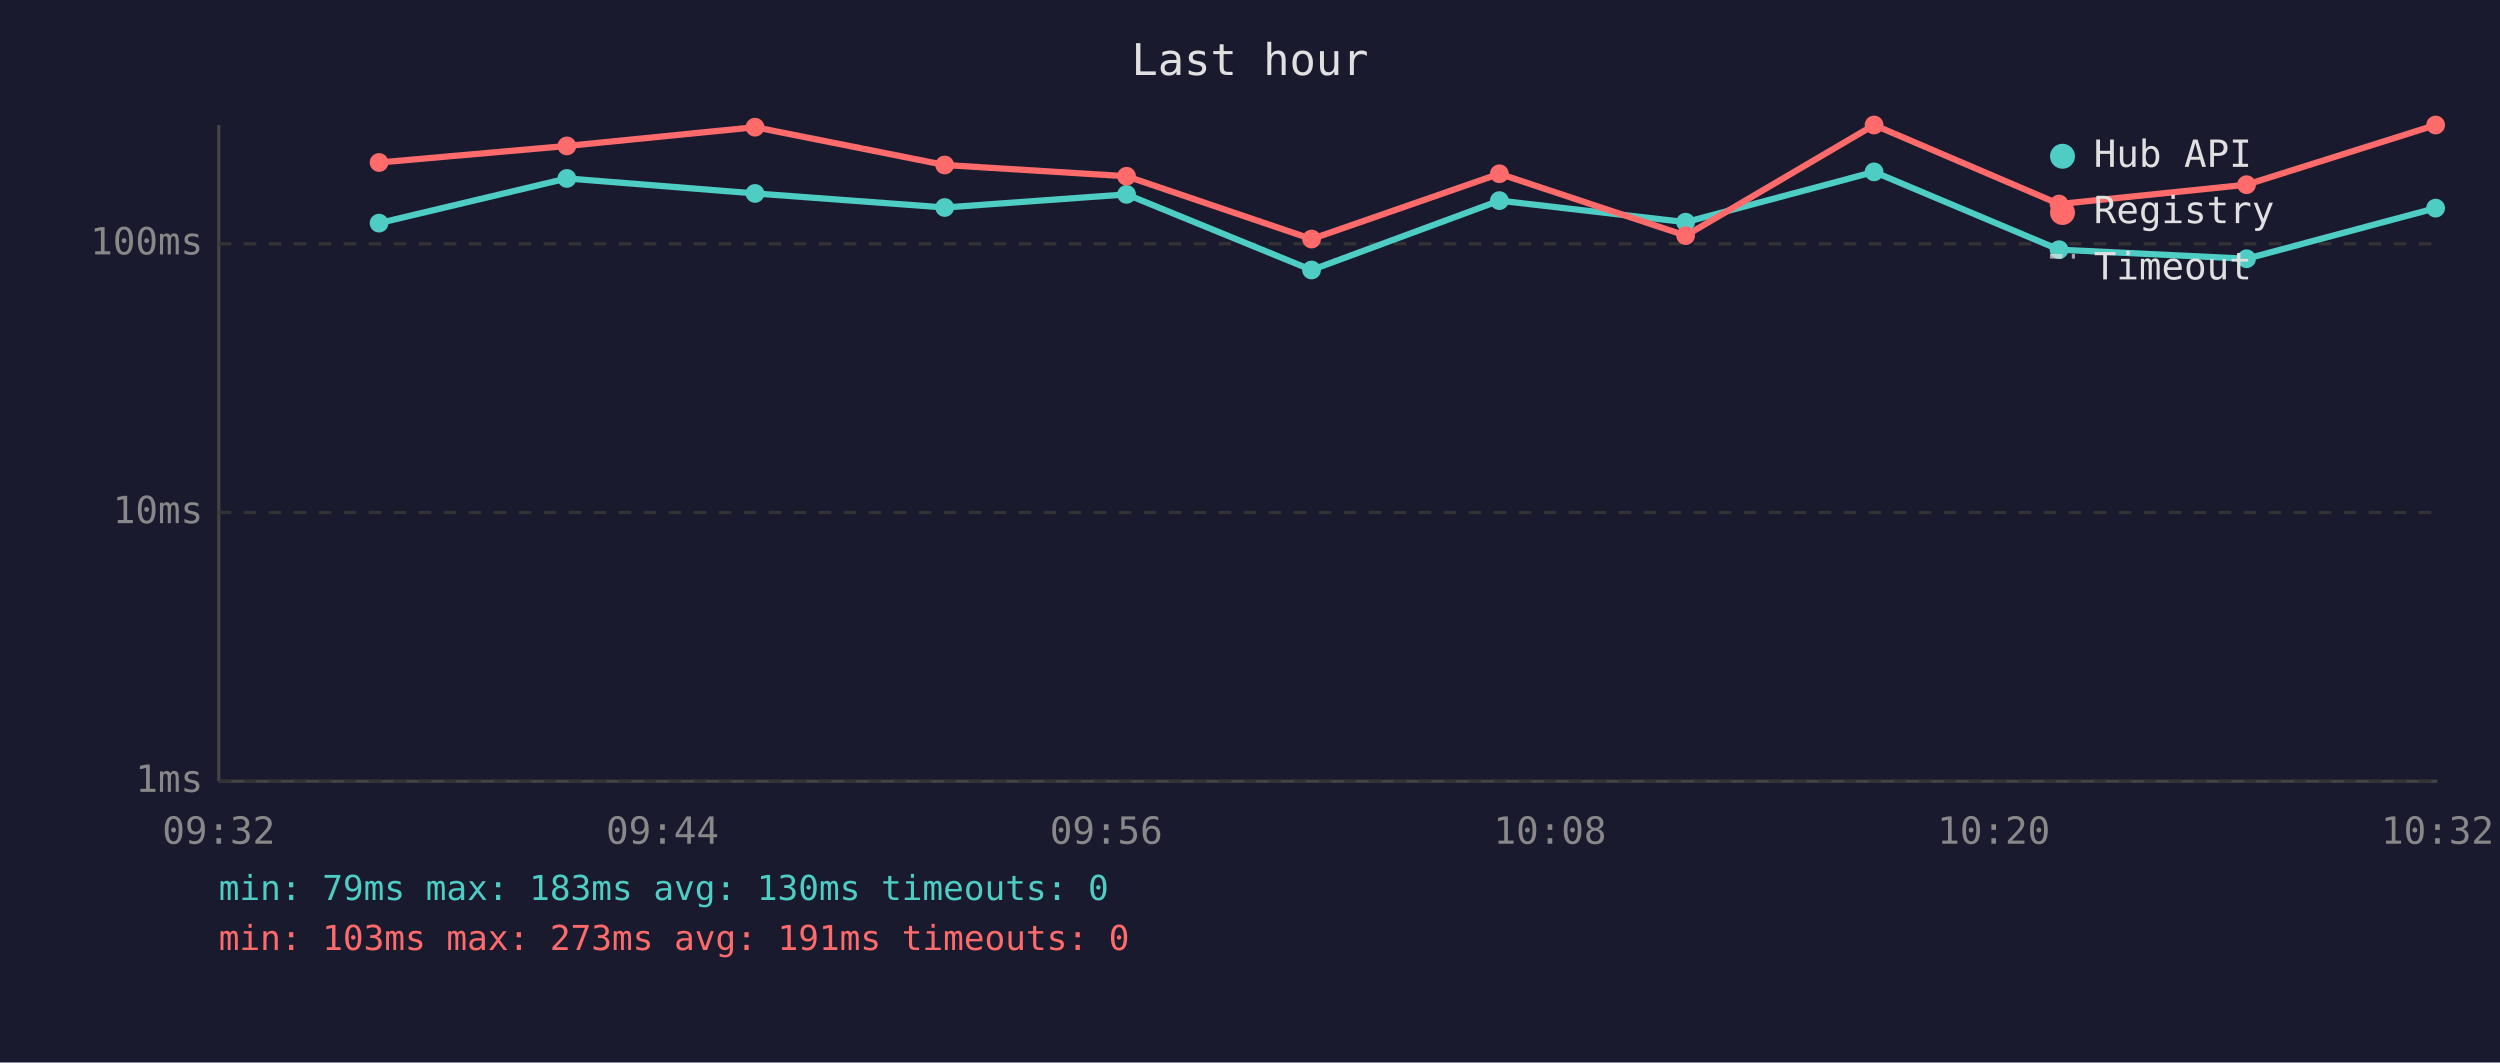
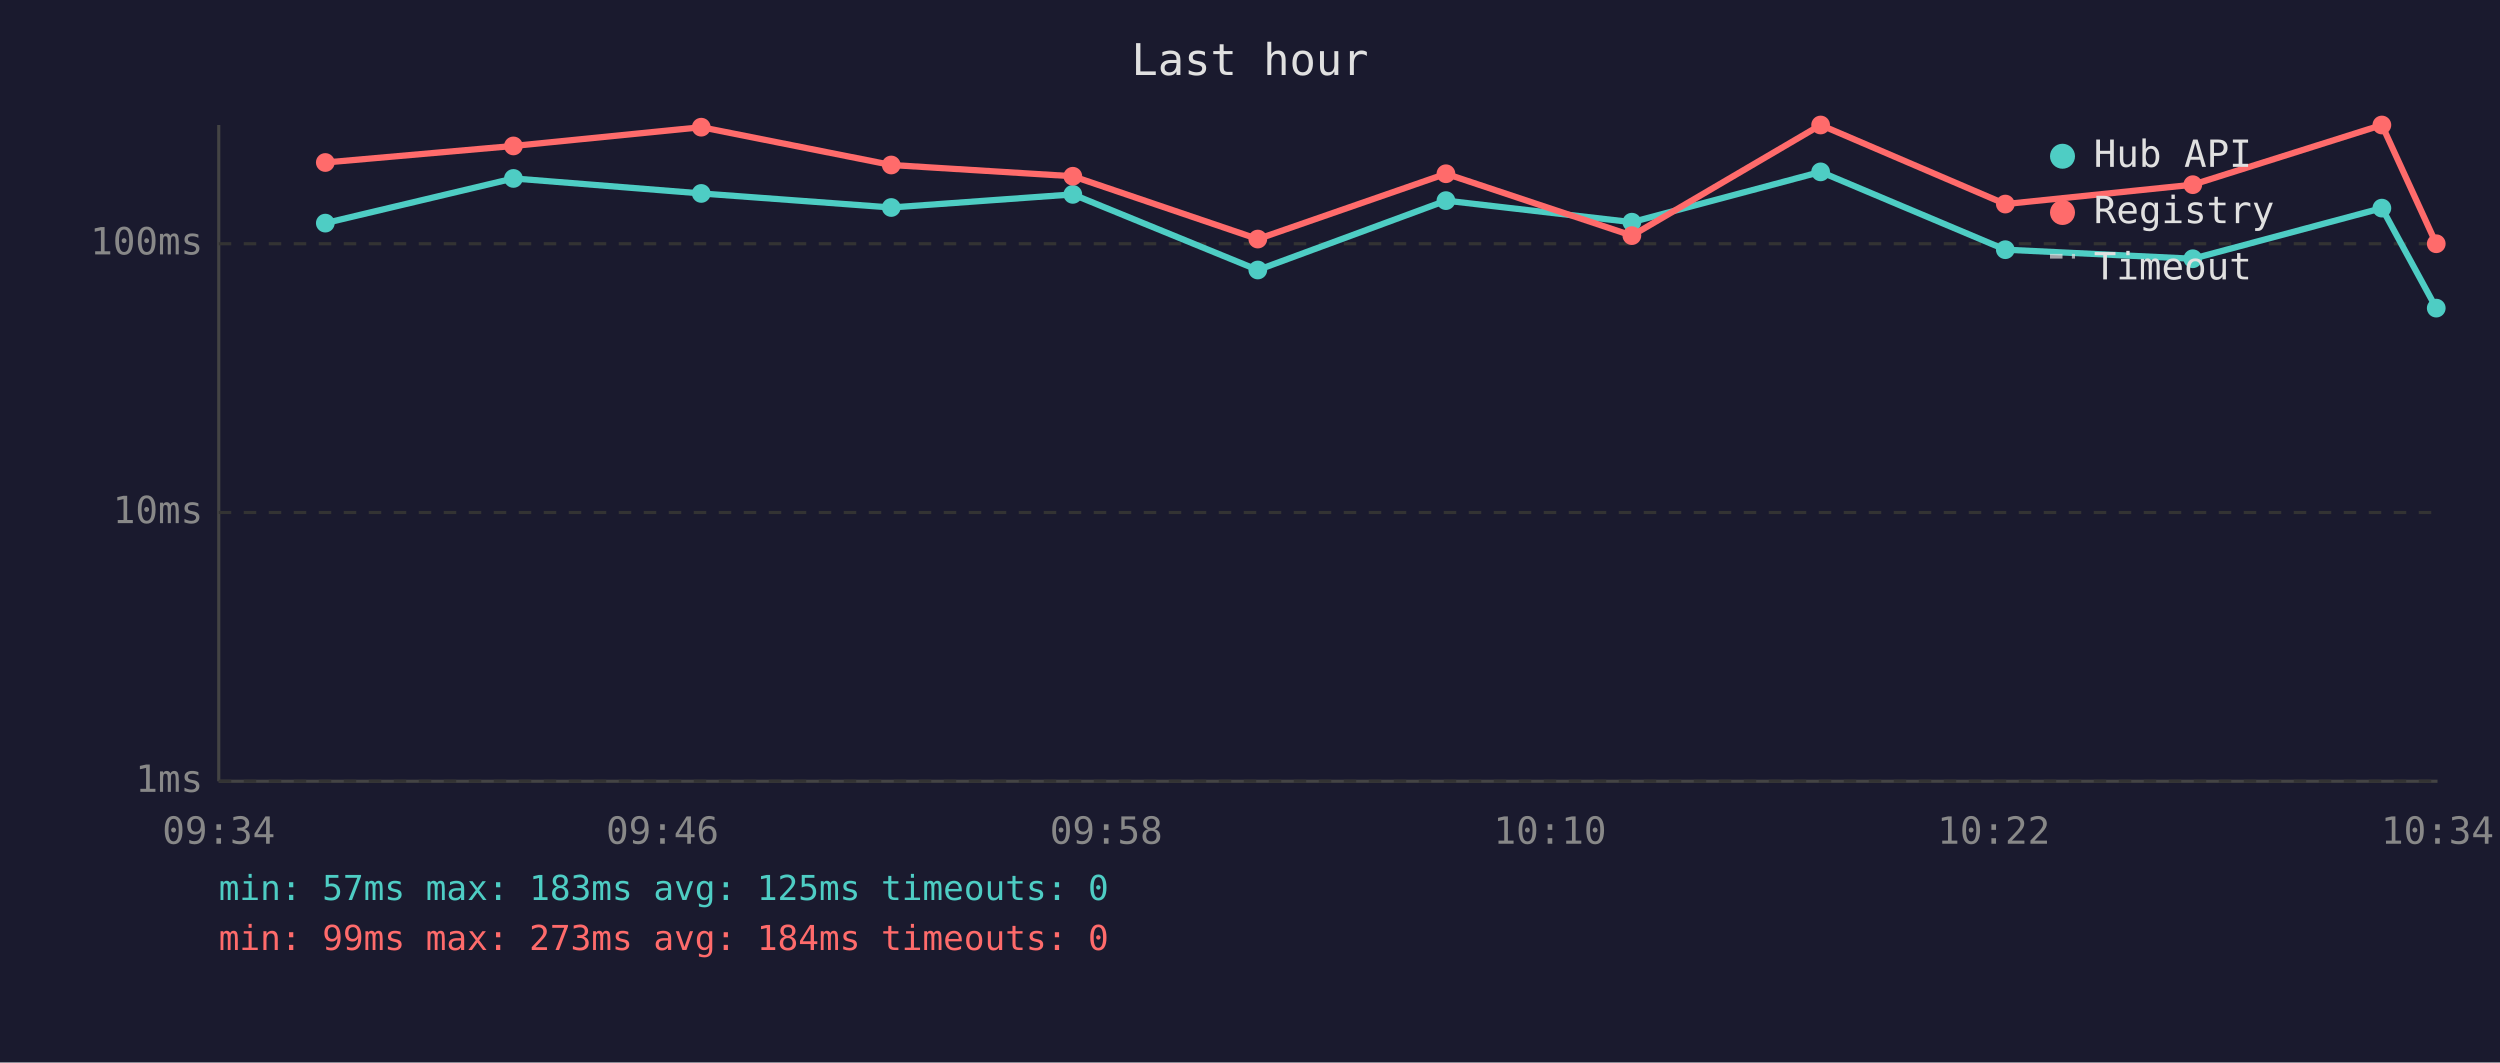
<svg xmlns="http://www.w3.org/2000/svg" viewBox="0 0 800 340" font-family="monospace" font-size="12">
  <rect width="800" height="340" fill="#1a1a2e" />
  <text x="400" y="24" fill="#e0e0e0" font-size="14" text-anchor="middle">Last hour</text>
  <line x1="70" y1="40" x2="70" y2="250" stroke="#444" stroke-width="1" />
  <line x1="70" y1="250" x2="780" y2="250" stroke="#444" stroke-width="1" />
  <line x1="70" y1="250" x2="780" y2="250" stroke="#333" stroke-width="1" stroke-dasharray="4" />
  <text x="65" y="250" fill="#888" text-anchor="end" dominant-baseline="middle">1ms</text>
  <line x1="70" y1="164" x2="780" y2="164" stroke="#333" stroke-width="1" stroke-dasharray="4" />
  <text x="65" y="164" fill="#888" text-anchor="end" dominant-baseline="middle">10ms</text>
  <line x1="70" y1="78" x2="780" y2="78" stroke="#333" stroke-width="1" stroke-dasharray="4" />
  <text x="65" y="78" fill="#888" text-anchor="end" dominant-baseline="middle">100ms</text>
-   <text x="70" y="270" fill="#888" text-anchor="middle">09:32</text>
-   <text x="212" y="270" fill="#888" text-anchor="middle">09:44</text>
-   <text x="354" y="270" fill="#888" text-anchor="middle">09:56</text>
-   <text x="496" y="270" fill="#888" text-anchor="middle">10:08</text>
-   <text x="638" y="270" fill="#888" text-anchor="middle">10:20</text>
-   <text x="780" y="270" fill="#888" text-anchor="middle">10:32</text>
-   <polyline points="121.3,71.4 181.4,57.1 241.6,61.9 302.3,66.4 360.5,62.2 419.7,86.4 479.8,64.2 539.4,71.1 599.7,55.0 658.9,79.9 718.9,82.8 779.4,66.6" fill="none" stroke="#4ecdc4" stroke-width="2" opacity="1" />
-   <circle cx="121.3" cy="71.4" r="3" fill="#4ecdc4" />
-   <circle cx="181.4" cy="57.1" r="3" fill="#4ecdc4" />
-   <circle cx="241.6" cy="61.9" r="3" fill="#4ecdc4" />
-   <circle cx="302.3" cy="66.4" r="3" fill="#4ecdc4" />
-   <circle cx="360.5" cy="62.2" r="3" fill="#4ecdc4" />
-   <circle cx="419.7" cy="86.4" r="3" fill="#4ecdc4" />
-   <circle cx="479.8" cy="64.2" r="3" fill="#4ecdc4" />
-   <circle cx="539.4" cy="71.1" r="3" fill="#4ecdc4" />
-   <circle cx="599.7" cy="55.0" r="3" fill="#4ecdc4" />
-   <circle cx="658.9" cy="79.9" r="3" fill="#4ecdc4" />
-   <circle cx="718.9" cy="82.8" r="3" fill="#4ecdc4" />
-   <circle cx="779.4" cy="66.6" r="3" fill="#4ecdc4" />
-   <polyline points="121.3,52.0 181.4,46.7 241.6,40.7 302.3,52.8 360.5,56.4 419.7,76.5 479.8,55.6 539.4,75.4 599.7,40.0 658.9,65.3 718.9,59.1 779.4,40.0" fill="none" stroke="#ff6b6b" stroke-width="2" opacity="1" />
-   <circle cx="121.3" cy="52.0" r="3" fill="#ff6b6b" />
-   <circle cx="181.4" cy="46.7" r="3" fill="#ff6b6b" />
-   <circle cx="241.6" cy="40.7" r="3" fill="#ff6b6b" />
-   <circle cx="302.3" cy="52.8" r="3" fill="#ff6b6b" />
-   <circle cx="360.5" cy="56.4" r="3" fill="#ff6b6b" />
-   <circle cx="419.7" cy="76.5" r="3" fill="#ff6b6b" />
-   <circle cx="479.8" cy="55.6" r="3" fill="#ff6b6b" />
-   <circle cx="539.4" cy="75.4" r="3" fill="#ff6b6b" />
-   <circle cx="599.7" cy="40.0" r="3" fill="#ff6b6b" />
-   <circle cx="658.9" cy="65.3" r="3" fill="#ff6b6b" />
-   <circle cx="718.9" cy="59.1" r="3" fill="#ff6b6b" />
-   <circle cx="779.4" cy="40.0" r="3" fill="#ff6b6b" />
+   <text x="70" y="270" fill="#888" text-anchor="middle">09:34</text>
+   <text x="212" y="270" fill="#888" text-anchor="middle">09:46</text>
+   <text x="354" y="270" fill="#888" text-anchor="middle">09:58</text>
+   <text x="496" y="270" fill="#888" text-anchor="middle">10:10</text>
+   <text x="638" y="270" fill="#888" text-anchor="middle">10:22</text>
+   <text x="780" y="270" fill="#888" text-anchor="middle">10:34</text>
+   <polyline points="104.1,71.4 164.3,57.1 224.4,61.9 285.2,66.4 343.3,62.2 402.5,86.4 462.7,64.2 522.2,71.1 582.6,55.0 641.7,79.9 701.7,82.8 762.2,66.6 779.6,98.6" fill="none" stroke="#4ecdc4" stroke-width="2" opacity="1" />
+   <circle cx="104.1" cy="71.4" r="3" fill="#4ecdc4" />
+   <circle cx="164.3" cy="57.1" r="3" fill="#4ecdc4" />
+   <circle cx="224.4" cy="61.9" r="3" fill="#4ecdc4" />
+   <circle cx="285.2" cy="66.4" r="3" fill="#4ecdc4" />
+   <circle cx="343.3" cy="62.2" r="3" fill="#4ecdc4" />
+   <circle cx="402.5" cy="86.4" r="3" fill="#4ecdc4" />
+   <circle cx="462.7" cy="64.2" r="3" fill="#4ecdc4" />
+   <circle cx="522.2" cy="71.1" r="3" fill="#4ecdc4" />
+   <circle cx="582.6" cy="55.0" r="3" fill="#4ecdc4" />
+   <circle cx="641.7" cy="79.9" r="3" fill="#4ecdc4" />
+   <circle cx="701.7" cy="82.8" r="3" fill="#4ecdc4" />
+   <circle cx="762.2" cy="66.6" r="3" fill="#4ecdc4" />
+   <circle cx="779.6" cy="98.6" r="3" fill="#4ecdc4" />
+   <polyline points="104.1,52.0 164.3,46.7 224.4,40.7 285.2,52.8 343.3,56.4 402.5,76.5 462.7,55.6 522.2,75.4 582.6,40.0 641.7,65.3 701.7,59.1 762.2,40.0 779.6,78.0" fill="none" stroke="#ff6b6b" stroke-width="2" opacity="1" />
+   <circle cx="104.1" cy="52.0" r="3" fill="#ff6b6b" />
+   <circle cx="164.3" cy="46.7" r="3" fill="#ff6b6b" />
+   <circle cx="224.4" cy="40.7" r="3" fill="#ff6b6b" />
+   <circle cx="285.2" cy="52.8" r="3" fill="#ff6b6b" />
+   <circle cx="343.3" cy="56.4" r="3" fill="#ff6b6b" />
+   <circle cx="402.5" cy="76.5" r="3" fill="#ff6b6b" />
+   <circle cx="462.7" cy="55.6" r="3" fill="#ff6b6b" />
+   <circle cx="522.2" cy="75.4" r="3" fill="#ff6b6b" />
+   <circle cx="582.6" cy="40.0" r="3" fill="#ff6b6b" />
+   <circle cx="641.7" cy="65.3" r="3" fill="#ff6b6b" />
+   <circle cx="701.7" cy="59.1" r="3" fill="#ff6b6b" />
+   <circle cx="762.2" cy="40.0" r="3" fill="#ff6b6b" />
+   <circle cx="779.6" cy="78.0" r="3" fill="#ff6b6b" />
  <circle cx="660" cy="50" r="4" fill="#4ecdc4" />
  <text x="670" y="50" fill="#e0e0e0" dominant-baseline="middle">Hub API</text>
  <circle cx="660" cy="68" r="4" fill="#ff6b6b" />
  <text x="670" y="68" fill="#e0e0e0" dominant-baseline="middle">Registry</text>
  <line x1="656" y1="82" x2="664" y2="82" stroke="#e0e0e0" stroke-width="1.5" stroke-dasharray="4,3" opacity="0.7" />
  <text x="670" y="86" fill="#e0e0e0" dominant-baseline="middle">Timeout</text>
-   <text x="70" y="288" fill="#4ecdc4" font-size="11">min: 79ms  max: 183ms  avg: 130ms  timeouts: 0</text>
-   <text x="70" y="304" fill="#ff6b6b" font-size="11">min: 103ms  max: 273ms  avg: 191ms  timeouts: 0</text>
+   <text x="70" y="288" fill="#4ecdc4" font-size="11">min: 57ms  max: 183ms  avg: 125ms  timeouts: 0</text>
+   <text x="70" y="304" fill="#ff6b6b" font-size="11">min: 99ms  max: 273ms  avg: 184ms  timeouts: 0</text>
</svg>
